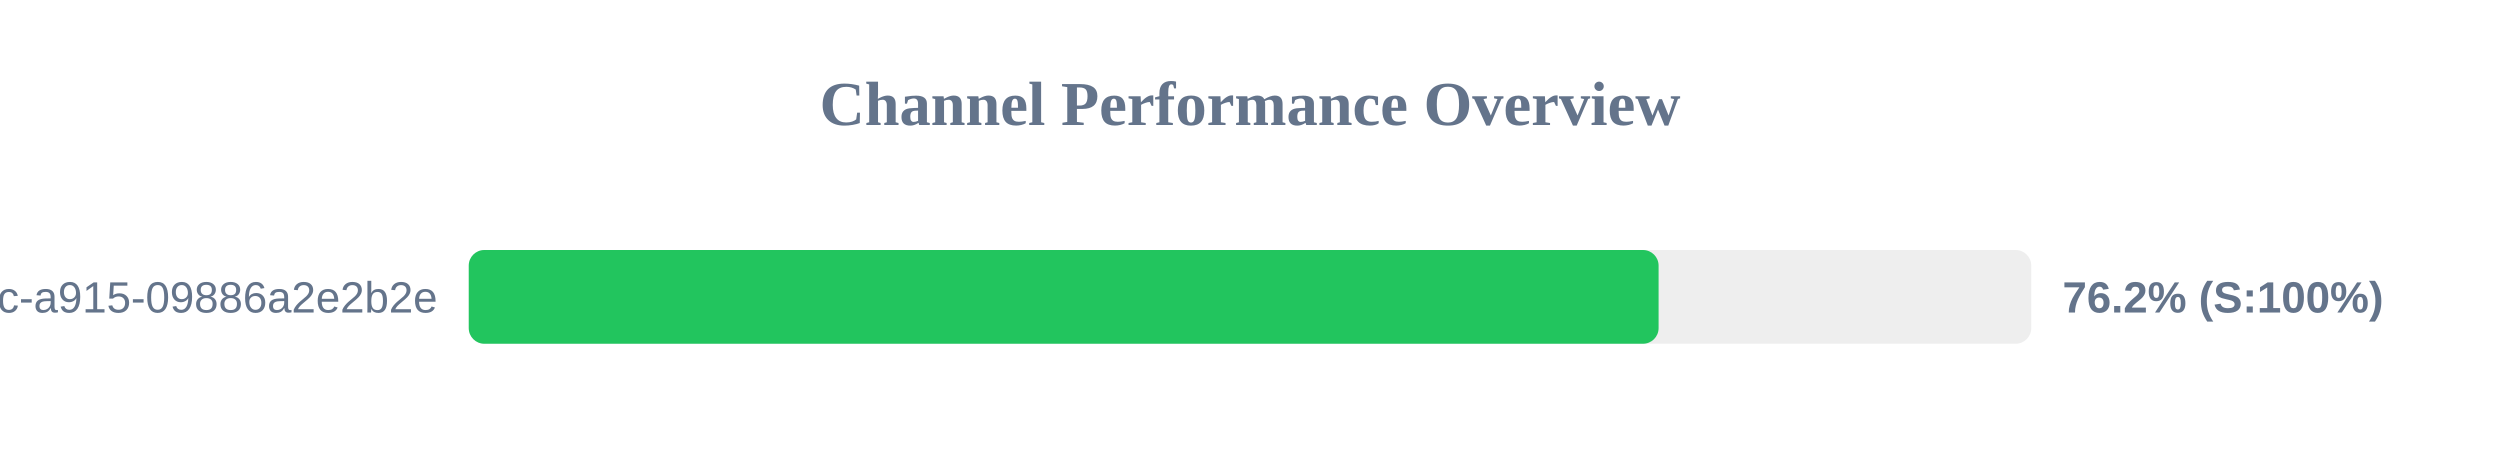
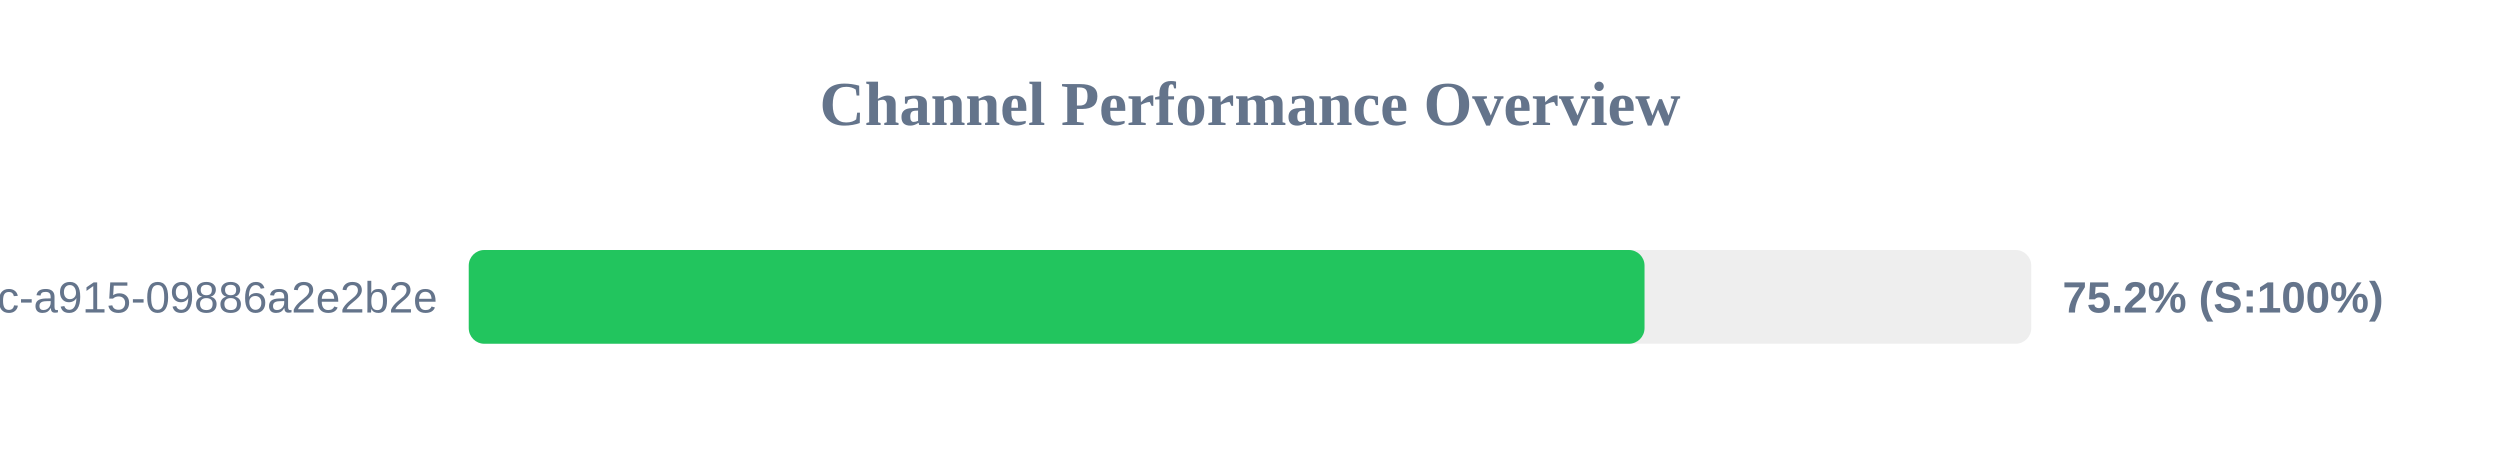
<svg xmlns="http://www.w3.org/2000/svg" width="800" height="150" version="1.1">
  <style>
        .row { font: 14px Arial; fill: #64748b; }
        .score { font: bold 14px Arial; fill: #64748b; }
    </style>
  <text x="400" y="40" text-anchor="middle" font-size="20px" font-weight="bold" fill="#64748b">Channel Performance Overview</text>
  <rect x="150" y="80" width="500" height="30" fill="#eee" rx="5" />
-   <rect x="150" y="80" width="380.75" height="30" fill="#22c55e" rx="5" />
+   <rect x="150" y="80" width="376.25" height="30" fill="#22c55e" rx="5" />
  <text x="140" y="100" text-anchor="end" class="row">?uuid=52816135-d3bc-46bc-a915-09886a2e2b2e</text>
-   <text x="660" y="100" text-anchor="start" class="score">76.2% (S:100%)</text>
+   <text x="660" y="100" text-anchor="start" class="score">75.2% (S:100%)</text>
</svg>
